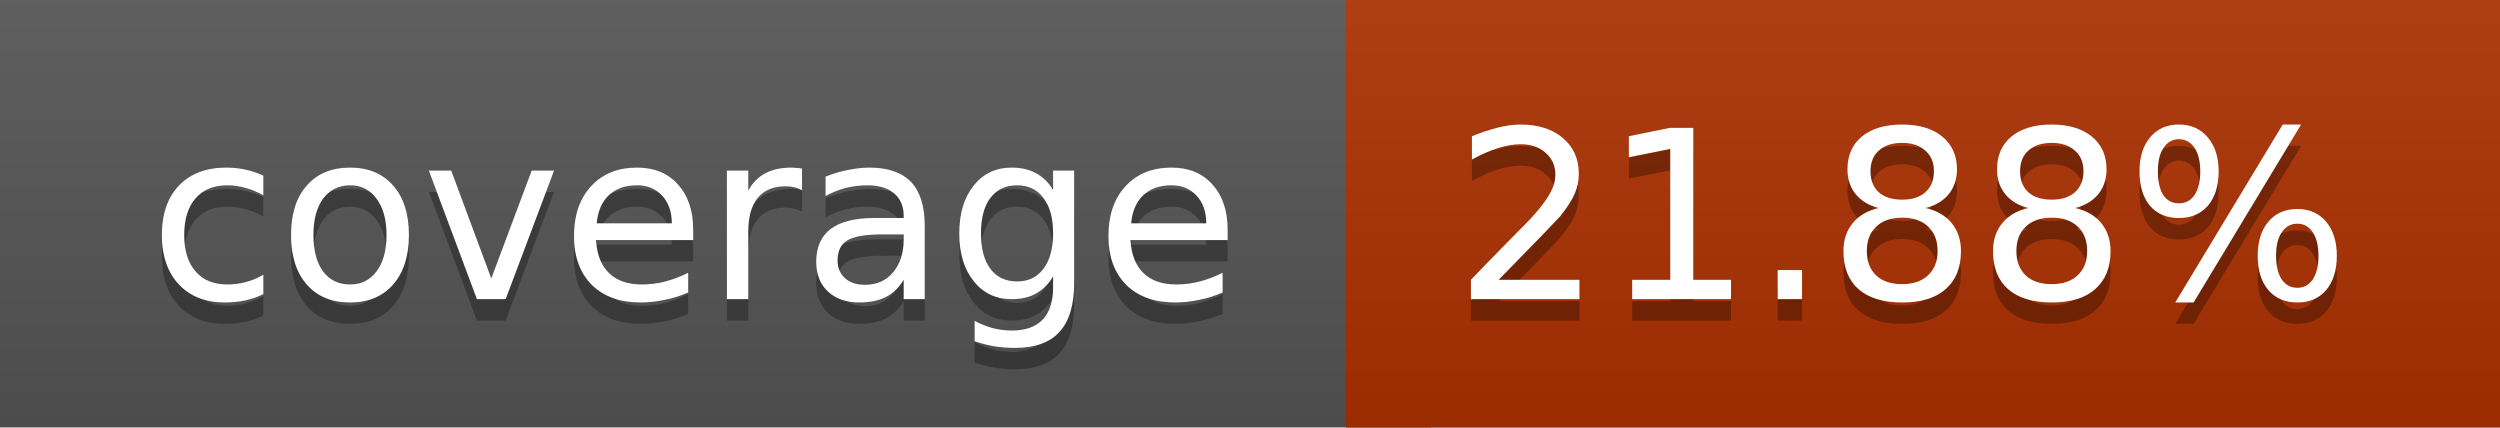
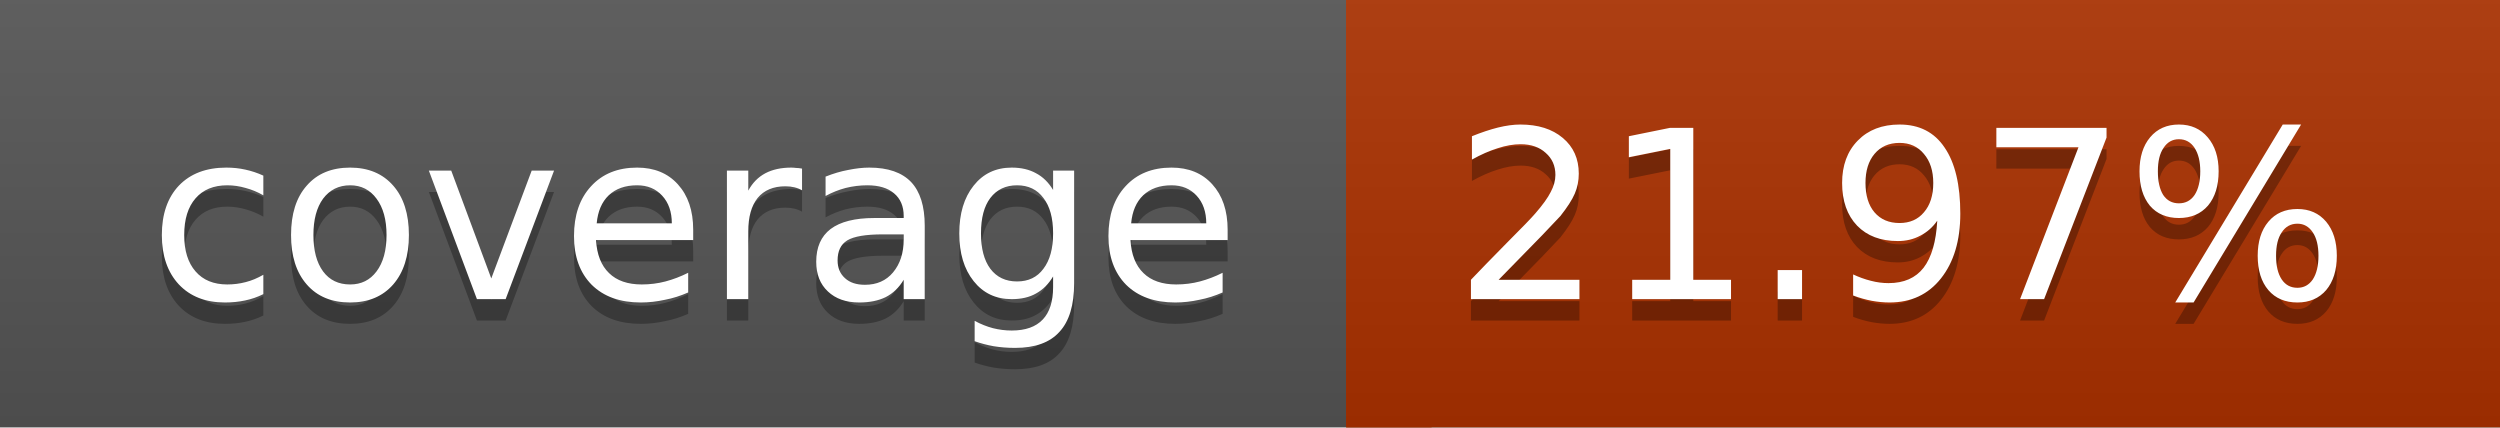
<svg xmlns="http://www.w3.org/2000/svg" width="117" height="20">
  <linearGradient id="a" x2="0" y2="100%">
    <stop offset="0" stop-color="#bbb" stop-opacity=".1" />
    <stop offset="1" stop-opacity=".1" />
  </linearGradient>
  <rect rx="0" width="117" height="20" fill="#555" />
-   <rect rx="0" x="63" width="54" height="20" fill="#ad3000" />
-   <path fill="#ad3000" d="M63 0h4v20h-4z" />
+   <rect rx="0" x="63" width="54" height="20" fill="#ac3100" />
+   <path fill="#ac3100" d="M63 0h4v20h-4z" />
  <rect rx="0" width="117" height="20" fill="url(#a)" />
  <g fill="#fff" text-anchor="middle" font-family="DejaVu Sans,Verdana,Geneva,sans-serif" font-size="11">
    <text x="32.5" y="15" fill="#010101" fill-opacity=".3">coverage</text>
    <text x="32.5" y="14">coverage</text>
-     <text x="89" y="15" fill="#010101" fill-opacity=".3">21.88%</text>
-     <text x="89" y="14">21.88%</text>
+     <text x="89" y="15" fill="#010101" fill-opacity=".3">21.97%</text>
+     <text x="89" y="14">21.97%</text>
  </g>
</svg>
